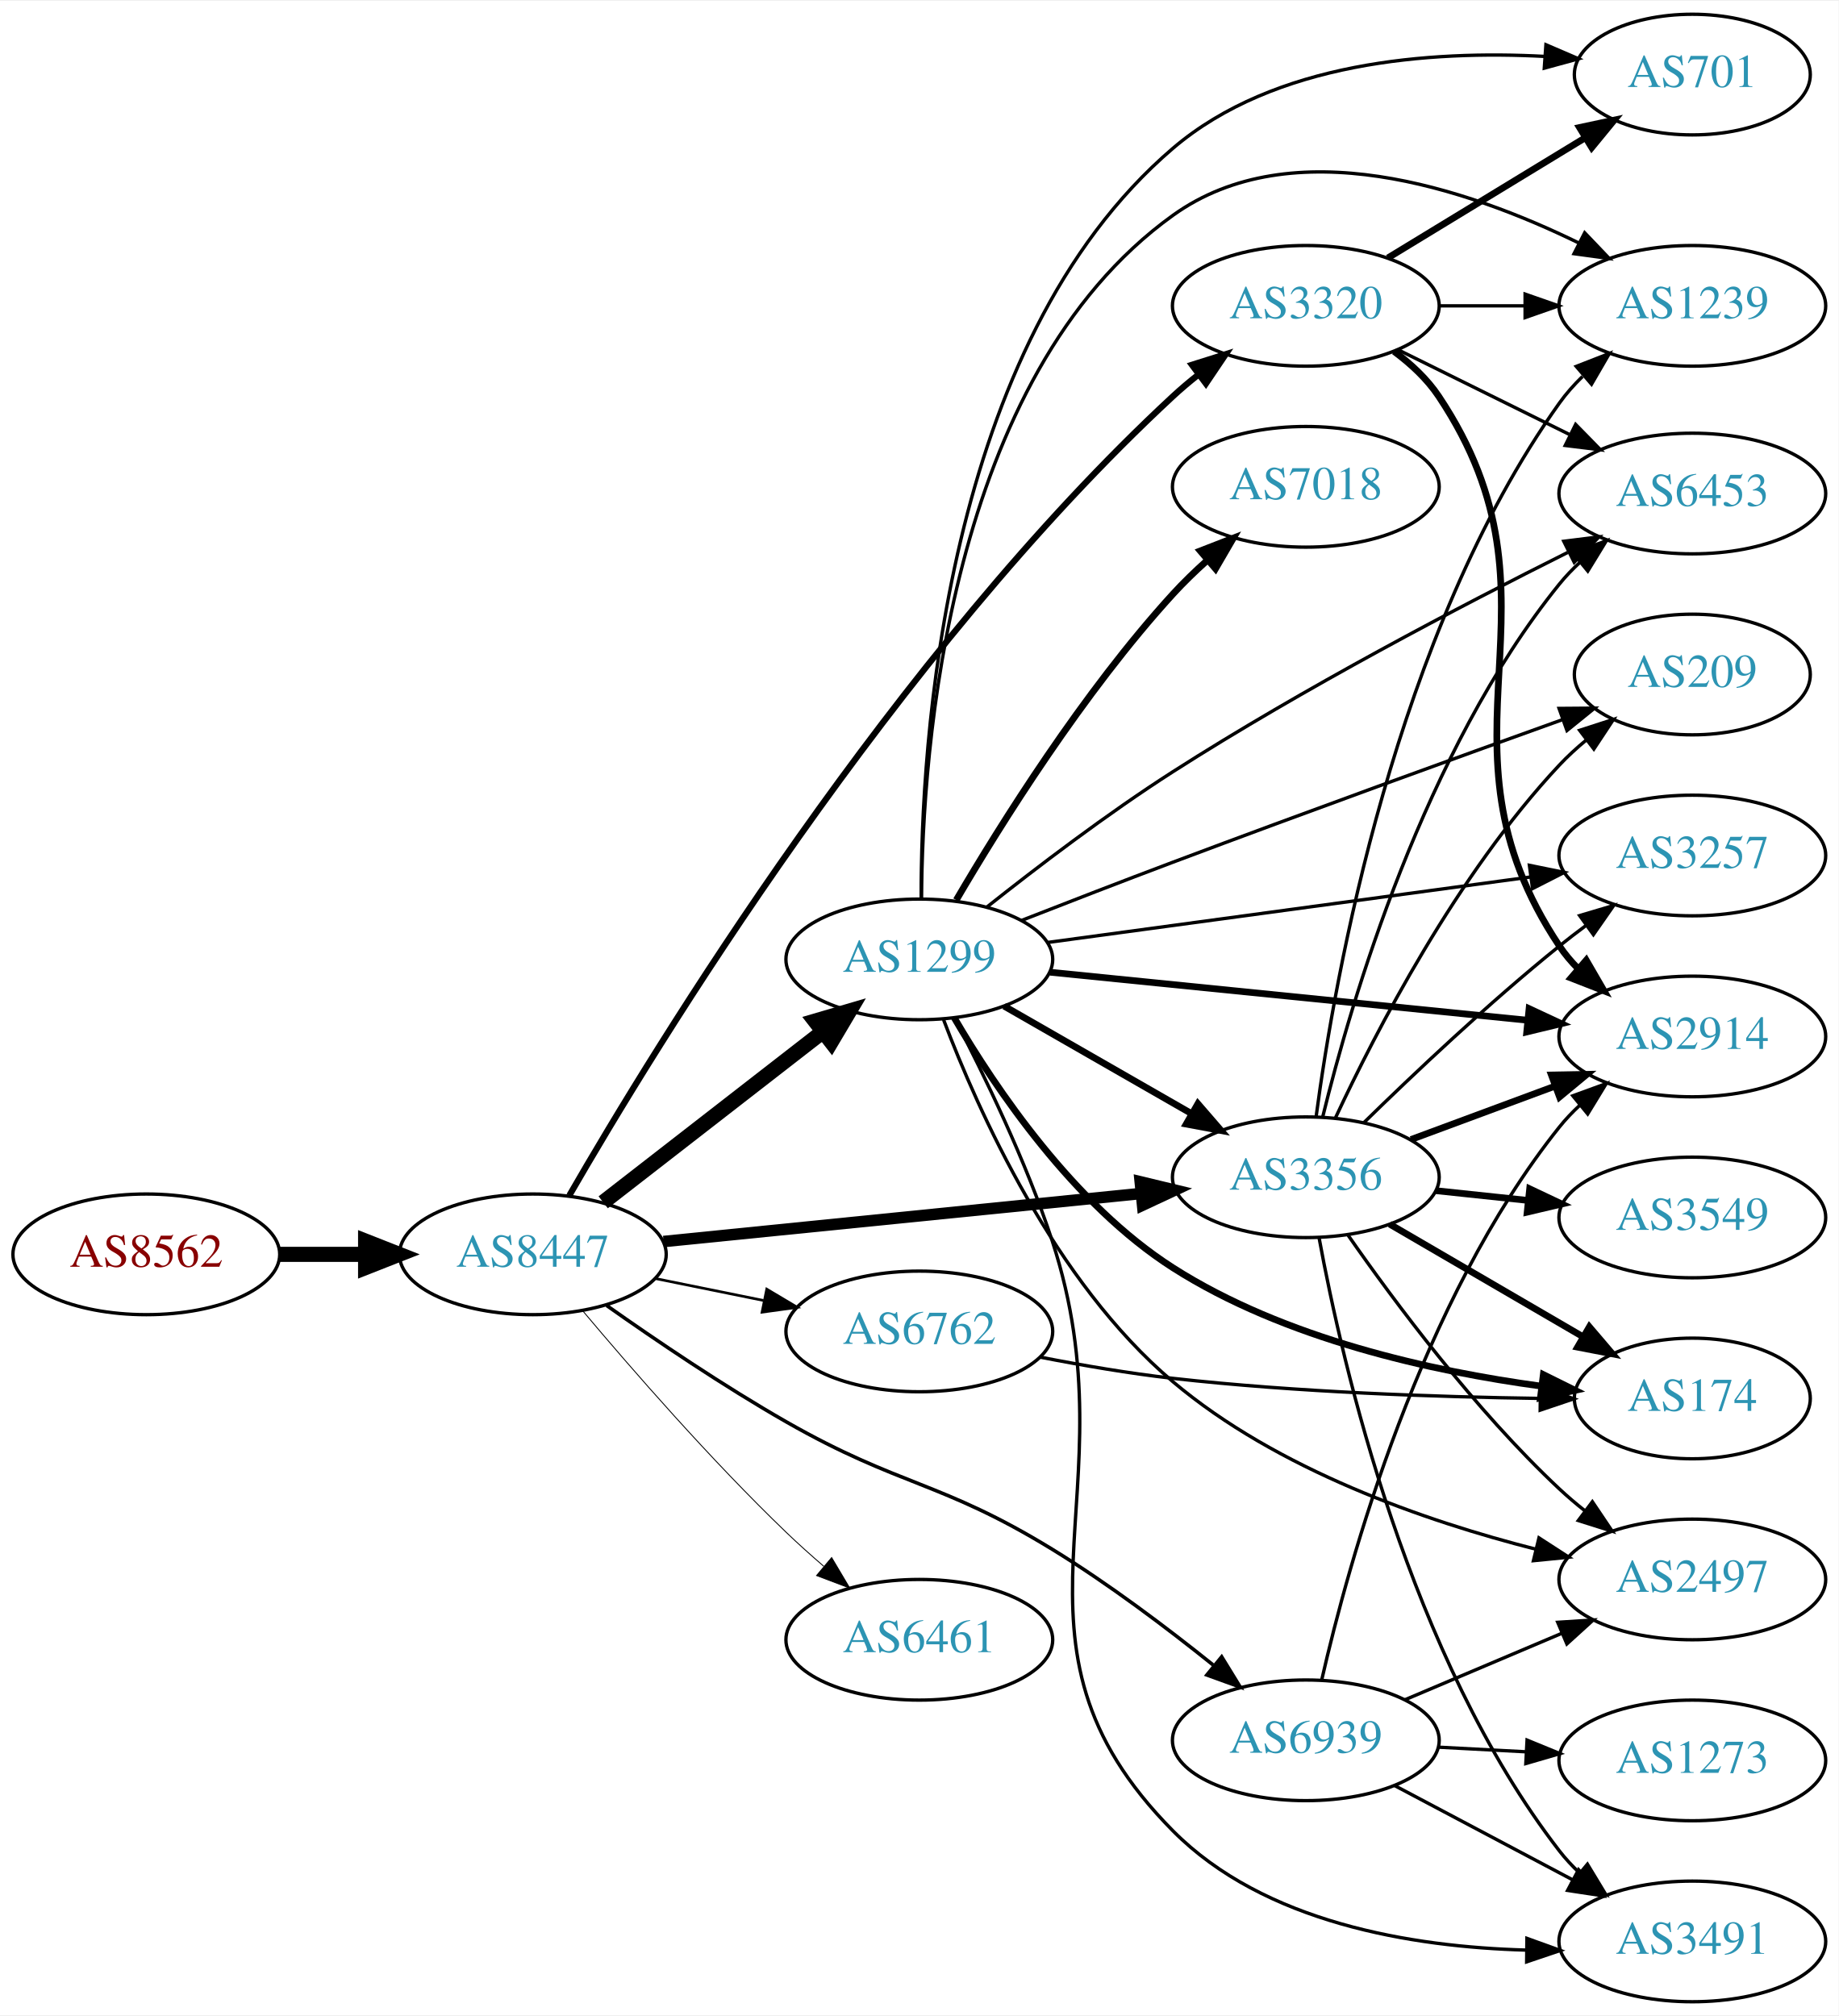
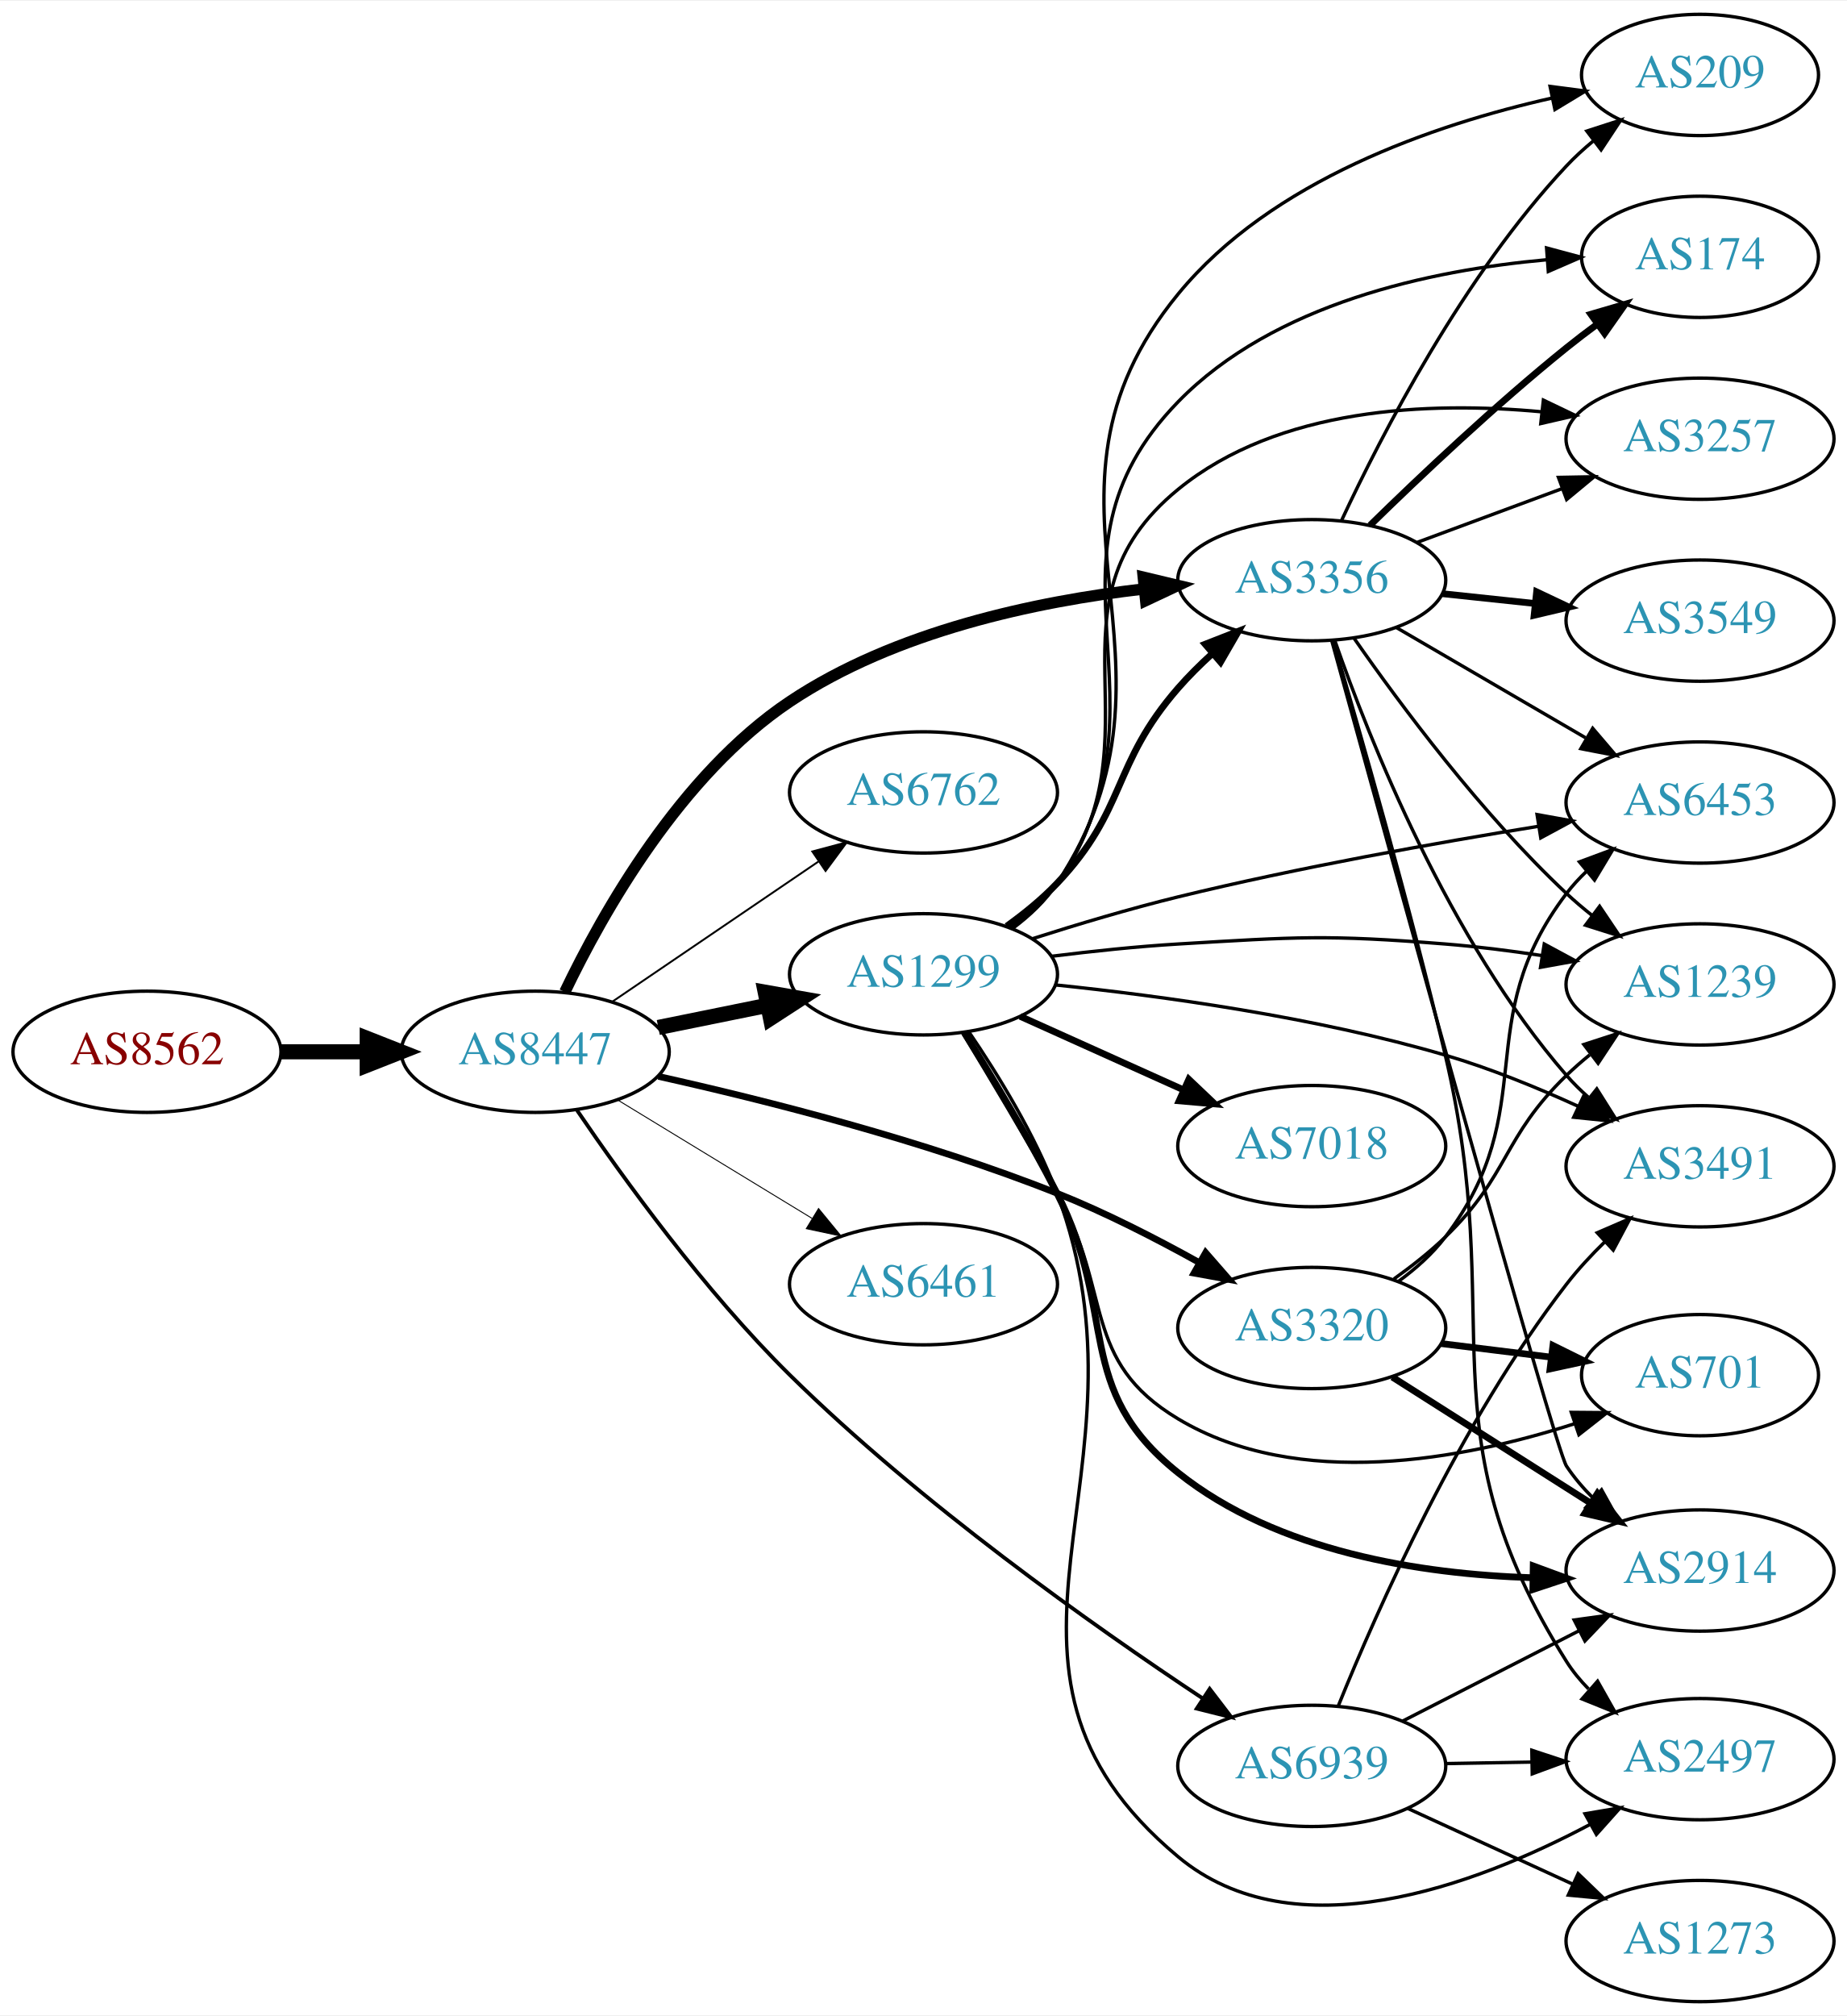
- <svg xmlns="http://www.w3.org/2000/svg" xmlns:xlink="http://www.w3.org/1999/xlink" width="548pt" height="601pt" viewBox="0.00 0.00 548.46 601.00">
-   <g id="graph0" class="graph" transform="scale(1 1) rotate(0) translate(4 597)">
-     <polygon fill="white" stroke="none" points="-4,4 -4,-597 544.465,-597 544.465,4 -4,4" />
+ <svg xmlns="http://www.w3.org/2000/svg" xmlns:xlink="http://www.w3.org/1999/xlink" width="548pt" height="598pt" viewBox="0.00 0.00 548.46 598.00">
+   <g id="graph0" class="graph" transform="scale(1 1) rotate(0) translate(4 594)">
+     <polygon fill="white" stroke="none" points="-4,4 -4,-594 544.465,-594 544.465,4 -4,4" />
    <g id="node1" class="node">
      <g id="a_node1">
        <a xlink:href="/asn/8562" xlink:title="AS8562 ~ A1 Telekom Austria AG [AT]">
-           <ellipse fill="#ffffff" stroke="black" cx="39.647" cy="-223" rx="39.794" ry="18" />
-           <text text-anchor="middle" x="39.647" y="-219.3" font-family="Times,serif" font-size="14.00" fill="#880000">AS8562</text>
+           <ellipse fill="#ffffff" stroke="black" cx="39.647" cy="-282" rx="39.794" ry="18" />
+           <text text-anchor="middle" x="39.647" y="-278.3" font-family="Times,serif" font-size="14.00" fill="#880000">AS8562</text>
        </a>
      </g>
    </g>
    <g id="node2" class="node">
      <g id="a_node2">
        <a xlink:href="/asn/8447" xlink:title="AS8447 ~ A1 Telekom Austria AG [AT]">
-           <ellipse fill="#ffffff" stroke="black" cx="154.939" cy="-223" rx="39.794" ry="18" />
-           <text text-anchor="middle" x="154.939" y="-219.3" font-family="Times,serif" font-size="14.00" fill="#2c94b3">AS8447</text>
+           <ellipse fill="#ffffff" stroke="black" cx="154.939" cy="-282" rx="39.794" ry="18" />
+           <text text-anchor="middle" x="154.939" y="-278.3" font-family="Times,serif" font-size="14.00" fill="#2c94b3">AS8447</text>
        </a>
      </g>
    </g>
    <g id="edge1" class="edge">
-       <path fill="none" stroke="black" stroke-width="4.5" d="M79.319,-223C87.522,-223 96.286,-223 104.818,-223" />
-       <polygon fill="black" stroke="black" stroke-width="4.5" points="105.057,-226.938 115.057,-223 105.057,-219.063 105.057,-226.938" />
+       <path fill="none" stroke="black" stroke-width="4.5" d="M79.319,-282C87.522,-282 96.286,-282 104.818,-282" />
+       <polygon fill="black" stroke="black" stroke-width="4.5" points="105.057,-285.938 115.057,-282 105.057,-278.063 105.057,-285.938" />
    </g>
    <g id="node3" class="node">
      <g id="a_node3">
        <a xlink:href="/asn/1299" xlink:title="AS1299 ~ Telia Carrier [EU]">
-           <ellipse fill="#ffffff" stroke="black" cx="270.232" cy="-311" rx="39.794" ry="18" />
-           <text text-anchor="middle" x="270.232" y="-307.3" font-family="Times,serif" font-size="14.00" fill="#2c94b3">AS1299</text>
+           <ellipse fill="#ffffff" stroke="black" cx="270.232" cy="-305" rx="39.794" ry="18" />
+           <text text-anchor="middle" x="270.232" y="-301.3" font-family="Times,serif" font-size="14.00" fill="#2c94b3">AS1299</text>
        </a>
      </g>
    </g>
    <g id="edge2" class="edge">
-       <path fill="none" stroke="black" stroke-width="4.5" d="M175.933,-238.53C194.134,-252.668 221.183,-273.677 241.476,-289.44" />
-       <polygon fill="black" stroke="black" stroke-width="4.5" points="239.126,-292.6 249.439,-295.625 243.956,-286.381 239.126,-292.6" />
+       <path fill="none" stroke="black" stroke-width="4.5" d="M191.475,-289.214C201.704,-291.291 213.004,-293.585 223.747,-295.766" />
+       <polygon fill="black" stroke="black" stroke-width="4.5" points="223.239,-299.681 233.823,-297.811 224.806,-291.963 223.239,-299.681" />
    </g>
    <g id="node4" class="node">
      <g id="a_node4">
-         <a xlink:href="/asn/3356" xlink:title="AS3356 ~ Level 3 Parent, LLC [US]">
-           <ellipse fill="#ffffff" stroke="black" cx="385.525" cy="-246" rx="39.794" ry="18" />
-           <text text-anchor="middle" x="385.525" y="-242.3" font-family="Times,serif" font-size="14.00" fill="#2c94b3">AS3356</text>
+         <a xlink:href="/asn/6762" xlink:title="AS6762 ~ TELECOM ITALIA SPARKLE S.p.A. [IT]">
+           <ellipse fill="#ffffff" stroke="black" cx="270.232" cy="-359" rx="39.794" ry="18" />
+           <text text-anchor="middle" x="270.232" y="-355.3" font-family="Times,serif" font-size="14.00" fill="#2c94b3">AS6762</text>
        </a>
      </g>
    </g>
    <g id="edge3" class="edge">
-       <path fill="none" stroke="black" stroke-width="3.441" d="M193.942,-226.824C232.997,-230.753 293.924,-236.884 336.34,-241.152" />
-       <polygon fill="black" stroke="black" stroke-width="3.441" points="336.131,-244.648 346.432,-242.167 336.832,-237.683 336.131,-244.648" />
+       <path fill="none" stroke="black" stroke-width="0.562" d="M177.783,-296.846C195.181,-308.67 219.728,-325.354 239.011,-338.46" />
+       <polygon fill="black" stroke="black" stroke-width="0.562" points="237.217,-341.473 247.455,-344.199 241.152,-335.683 237.217,-341.473" />
    </g>
    <g id="node5" class="node">
      <g id="a_node5">
-         <a xlink:href="/asn/6461" xlink:title="AS6461 ~ Zayo Bandwidth [US]">
-           <ellipse fill="#ffffff" stroke="black" cx="270.232" cy="-108" rx="39.794" ry="18" />
-           <text text-anchor="middle" x="270.232" y="-104.3" font-family="Times,serif" font-size="14.00" fill="#2c94b3">AS6461</text>
+         <a xlink:href="/asn/3356" xlink:title="AS3356 ~ Level 3 Parent, LLC [US]">
+           <ellipse fill="#ffffff" stroke="black" cx="385.525" cy="-422" rx="39.794" ry="18" />
+           <text text-anchor="middle" x="385.525" y="-418.3" font-family="Times,serif" font-size="14.00" fill="#2c94b3">AS3356</text>
        </a>
      </g>
    </g>
    <g id="edge4" class="edge">
-       <path fill="none" stroke="black" stroke-width="0.265" d="M169.85,-206.12C184.355,-188.865 208.077,-161.608 230.586,-140 234.093,-136.633 237.908,-133.213 241.73,-129.924" />
-       <polygon fill="black" stroke="black" stroke-width="0.265" points="244.078,-132.522 249.488,-123.413 239.578,-127.161 244.078,-132.522" />
+       <path fill="none" stroke="black" stroke-width="3.375" d="M163.724,-299.755C174.976,-323.263 198.061,-364.27 230.586,-386 261.785,-406.844 303.56,-415.692 335.72,-419.412" />
+       <polygon fill="black" stroke="black" stroke-width="3.375" points="335.492,-422.907 345.798,-420.449 336.209,-415.944 335.492,-422.907" />
    </g>
    <g id="node6" class="node">
      <g id="a_node6">
        <a xlink:href="/asn/3320" xlink:title="AS3320 ~ DTAG [DE]">
-           <ellipse fill="#ffffff" stroke="black" cx="385.525" cy="-506" rx="39.794" ry="18" />
-           <text text-anchor="middle" x="385.525" y="-502.3" font-family="Times,serif" font-size="14.00" fill="#2c94b3">AS3320</text>
+           <ellipse fill="#ffffff" stroke="black" cx="385.525" cy="-200" rx="39.794" ry="18" />
+           <text text-anchor="middle" x="385.525" y="-196.3" font-family="Times,serif" font-size="14.00" fill="#2c94b3">AS3320</text>
        </a>
      </g>
    </g>
    <g id="edge5" class="edge">
-       <path fill="none" stroke="black" stroke-width="1.853" d="M165.831,-240.571C191.282,-284.682 262.885,-402.056 345.879,-479 348.28,-481.226 350.874,-483.415 353.542,-485.525" />
-       <polygon fill="black" stroke="black" stroke-width="1.853" points="351.543,-488.4 361.651,-491.575 355.728,-482.79 351.543,-488.4" />
+       <path fill="none" stroke="black" stroke-width="1.969" d="M191.524,-274.693C223.208,-267.626 270.504,-255.687 309.879,-240 324.167,-234.307 339.243,-226.588 352.076,-219.449" />
+       <polygon fill="black" stroke="black" stroke-width="1.969" points="354.015,-222.373 360.981,-214.39 350.557,-216.286 354.015,-222.373" />
    </g>
    <g id="node7" class="node">
      <g id="a_node7">
-         <a xlink:href="/asn/6762" xlink:title="AS6762 ~ TELECOM ITALIA SPARKLE S.p.A. [IT]">
-           <ellipse fill="#ffffff" stroke="black" cx="270.232" cy="-200" rx="39.794" ry="18" />
-           <text text-anchor="middle" x="270.232" y="-196.3" font-family="Times,serif" font-size="14.00" fill="#2c94b3">AS6762</text>
+         <a xlink:href="/asn/6461" xlink:title="AS6461 ~ Zayo Bandwidth [US]">
+           <ellipse fill="#ffffff" stroke="black" cx="270.232" cy="-213" rx="39.794" ry="18" />
+           <text text-anchor="middle" x="270.232" y="-209.3" font-family="Times,serif" font-size="14.00" fill="#2c94b3">AS6461</text>
        </a>
      </g>
    </g>
    <g id="edge6" class="edge">
-       <path fill="none" stroke="black" stroke-width="0.794" d="M191.475,-215.786C201.704,-213.709 213.004,-211.415 223.747,-209.234" />
-       <polygon fill="black" stroke="black" stroke-width="0.794" points="224.719,-212.608 233.823,-207.189 223.326,-205.748 224.719,-212.608" />
+       <path fill="none" stroke="black" stroke-width="0.281" d="M179.414,-267.703C196.123,-257.526 218.779,-243.728 237.155,-232.536" />
+       <polygon fill="black" stroke="black" stroke-width="0.281" points="239.068,-235.469 245.788,-227.279 235.427,-229.491 239.068,-235.469" />
    </g>
    <g id="node8" class="node">
      <g id="a_node8">
        <a xlink:href="/asn/6939" xlink:title="AS6939 ~ Hurricane Electric LLC [US]">
-           <ellipse fill="#ffffff" stroke="black" cx="385.525" cy="-78" rx="39.794" ry="18" />
-           <text text-anchor="middle" x="385.525" y="-74.3" font-family="Times,serif" font-size="14.00" fill="#2c94b3">AS6939</text>
+           <ellipse fill="#ffffff" stroke="black" cx="385.525" cy="-70" rx="39.794" ry="18" />
+           <text text-anchor="middle" x="385.525" y="-66.3" font-family="Times,serif" font-size="14.00" fill="#2c94b3">AS6939</text>
        </a>
      </g>
    </g>
    <g id="edge7" class="edge">
-       <path fill="none" stroke="black" stroke-width="1.059" d="M176.981,-207.724C191.659,-197.364 211.89,-183.668 230.586,-173 264.528,-153.632 276.553,-155.41 309.879,-135 326.576,-124.774 344.032,-111.6 357.862,-100.494" />
-       <polygon fill="black" stroke="black" stroke-width="1.059" points="360.424,-102.921 365.966,-93.891 356.003,-97.495 360.424,-102.921" />
-     </g>
-     <g id="edge17" class="edge">
-       <path fill="none" stroke="black" stroke-width="2" d="M295.537,-297.056C311.814,-287.717 333.451,-275.303 351.313,-265.055" />
-       <polygon fill="black" stroke="black" stroke-width="2" points="353.329,-267.933 360.261,-259.921 349.846,-261.862 353.329,-267.933" />
+       <path fill="none" stroke="black" stroke-width="1.125" d="M167.379,-264.591C181.066,-244.455 205.317,-210.889 230.586,-186 269.158,-148.008 320.461,-111.705 352.997,-90.131" />
+       <polygon fill="black" stroke="black" stroke-width="1.125" points="355.213,-92.863 361.65,-84.448 351.37,-87.012 355.213,-92.863" />
+     </g>
+     <g id="edge13" class="edge">
+       <path fill="none" stroke="black" stroke-width="2" d="M294.935,-319.285C300.186,-323.048 305.489,-327.365 309.879,-332 330.742,-354.028 325.934,-367.138 345.879,-390 348.925,-393.491 352.373,-396.913 355.925,-400.144" />
+       <polygon fill="black" stroke="black" stroke-width="2" points="353.884,-403.005 363.752,-406.863 358.444,-397.693 353.884,-403.005" />
    </g>
    <g id="node9" class="node">
      <g id="a_node9">
-         <a xlink:href="/asn/3257" xlink:title="AS3257 ~ GTT [DE]">
-           <ellipse fill="#ffffff" stroke="black" cx="500.818" cy="-342" rx="39.794" ry="18" />
-           <text text-anchor="middle" x="500.818" y="-338.3" font-family="Times,serif" font-size="14.00" fill="#2c94b3">AS3257</text>
-         </a>
-       </g>
-     </g>
-     <g id="edge21" class="edge">
-       <path fill="none" stroke="black" d="M308.467,-316.05C347.737,-321.375 409.723,-329.782 452.447,-335.576" />
-       <polygon fill="black" stroke="black" points="452.22,-339.077 462.599,-336.952 453.16,-332.14 452.22,-339.077" />
+         <a xlink:href="/asn/2497" xlink:title="AS2497 ~ Internet Initiative Japan Inc. [JP]">
+           <ellipse fill="#ffffff" stroke="black" cx="500.818" cy="-72" rx="39.794" ry="18" />
+           <text text-anchor="middle" x="500.818" y="-68.3" font-family="Times,serif" font-size="14.00" fill="#2c94b3">AS2497</text>
+         </a>
+       </g>
+     </g>
+     <g id="edge8" class="edge">
+       <path fill="none" stroke="black" d="M283.689,-287.928C292.318,-275.292 303.382,-257.334 309.879,-240 341.115,-156.656 277.519,-99.999 345.879,-43 380.245,-14.345 434.024,-34.502 468.067,-52.564" />
+       <polygon fill="black" stroke="black" points="466.667,-55.789 477.113,-57.561 470.051,-49.662 466.667,-55.789" />
    </g>
    <g id="node10" class="node">
      <g id="a_node10">
        <a xlink:href="/asn/2914" xlink:title="AS2914 ~ NTT America, Inc. [US]">
-           <ellipse fill="#ffffff" stroke="black" cx="500.818" cy="-288" rx="39.794" ry="18" />
-           <text text-anchor="middle" x="500.818" y="-284.3" font-family="Times,serif" font-size="14.00" fill="#2c94b3">AS2914</text>
-         </a>
-       </g>
-     </g>
-     <g id="edge20" class="edge">
-       <path fill="none" stroke="black" stroke-width="2" d="M309.235,-307.176C348.29,-303.247 409.217,-297.116 451.633,-292.848" />
-       <polygon fill="black" stroke="black" stroke-width="2" points="452.125,-296.317 461.725,-291.833 451.424,-289.352 452.125,-296.317" />
+           <ellipse fill="#ffffff" stroke="black" cx="500.818" cy="-128" rx="39.794" ry="18" />
+           <text text-anchor="middle" x="500.818" y="-124.3" font-family="Times,serif" font-size="14.00" fill="#2c94b3">AS2914</text>
+         </a>
+       </g>
+     </g>
+     <g id="edge9" class="edge">
+       <path fill="none" stroke="black" stroke-width="2" d="M282.347,-287.685C290.427,-274.781 301.389,-256.597 309.879,-240 328.19,-204.202 314.459,-182.091 345.879,-157 375.314,-133.494 417.961,-126.935 450.907,-125.865" />
+       <polygon fill="black" stroke="black" stroke-width="2" points="451.292,-129.359 461.233,-125.696 451.177,-122.36 451.292,-129.359" />
    </g>
    <g id="node11" class="node">
      <g id="a_node11">
-         <a xlink:href="/asn/6453" xlink:title="AS6453 ~ TATA COMMUNICATIONS (AMERICA) INC [US]">
-           <ellipse fill="#ffffff" stroke="black" cx="500.818" cy="-450" rx="39.794" ry="18" />
-           <text text-anchor="middle" x="500.818" y="-446.3" font-family="Times,serif" font-size="14.00" fill="#2c94b3">AS6453</text>
-         </a>
-       </g>
-     </g>
-     <g id="edge26" class="edge">
-       <path fill="none" stroke="black" d="M290.309,-326.559C305.064,-338.282 326.226,-354.429 345.879,-367 384.821,-391.909 431.892,-416.547 463.649,-432.426" />
-       <polygon fill="black" stroke="black" points="462.473,-435.75 472.986,-437.063 465.587,-429.481 462.473,-435.75" />
+         <a xlink:href="/asn/174" xlink:title="AS174 ~ Cogent Communications [US]">
+           <ellipse fill="#ffffff" stroke="black" cx="500.818" cy="-518" rx="35.194" ry="18" />
+           <text text-anchor="middle" x="500.818" y="-514.3" font-family="Times,serif" font-size="14.00" fill="#2c94b3">AS174</text>
+         </a>
+       </g>
+     </g>
+     <g id="edge10" class="edge">
+       <path fill="none" stroke="black" d="M296.445,-318.679C301.506,-322.42 306.347,-326.879 309.879,-332 347.09,-385.95 300.137,-428.064 345.879,-475 374.312,-504.175 420.762,-514.029 455.212,-517.128" />
+       <polygon fill="black" stroke="black" points="455.255,-520.64 465.485,-517.886 455.77,-513.659 455.255,-520.64" />
+     </g>
+     <g id="node12" class="node">
+       <g id="a_node12">
+         <a xlink:href="/asn/3257" xlink:title="AS3257 ~ GTT [DE]">
+           <ellipse fill="#ffffff" stroke="black" cx="500.818" cy="-464" rx="39.794" ry="18" />
+           <text text-anchor="middle" x="500.818" y="-460.3" font-family="Times,serif" font-size="14.00" fill="#2c94b3">AS3257</text>
+         </a>
+       </g>
+     </g>
+     <g id="edge11" class="edge">
+       <path fill="none" stroke="black" d="M296.25,-318.818C301.321,-322.551 306.215,-326.973 309.879,-332 341.92,-375.97 303.736,-414.591 345.879,-449 375.661,-473.317 420.287,-475.125 453.834,-471.995" />
+       <polygon fill="black" stroke="black" points="454.307,-475.464 463.861,-470.885 453.536,-468.507 454.307,-475.464" />
    </g>
    <g id="node13" class="node">
      <g id="a_node13">
-         <a xlink:href="/asn/3491" xlink:title="AS3491 ~ PCCW Global, Inc. [US]">
-           <ellipse fill="#ffffff" stroke="black" cx="500.818" cy="-18" rx="39.794" ry="18" />
-           <text text-anchor="middle" x="500.818" y="-14.3" font-family="Times,serif" font-size="14.00" fill="#2c94b3">AS3491</text>
-         </a>
-       </g>
-     </g>
-     <g id="edge25" class="edge">
-       <path fill="none" stroke="black" d="M280.749,-293.456C289.439,-276.785 302.085,-250.799 309.879,-227 334.728,-151.123 289.688,-107.722 345.879,-51 373.074,-23.548 417.18,-16.352 451.225,-15.412" />
-       <polygon fill="black" stroke="black" points="451.475,-18.91 461.438,-15.306 451.402,-11.91 451.475,-18.91" />
+         <a xlink:href="/asn/7018" xlink:title="AS7018 ~ AT&amp;T Services, Inc. [US]">
+           <ellipse fill="#ffffff" stroke="black" cx="385.525" cy="-254" rx="39.794" ry="18" />
+           <text text-anchor="middle" x="385.525" y="-250.3" font-family="Times,serif" font-size="14.00" fill="#2c94b3">AS7018</text>
+         </a>
+       </g>
+     </g>
+     <g id="edge12" class="edge">
+       <path fill="none" stroke="black" stroke-width="2" d="M298.947,-292.524C313.486,-285.979 331.5,-277.87 347.245,-270.782" />
+       <polygon fill="black" stroke="black" stroke-width="2" points="349.022,-273.82 356.704,-266.524 346.149,-267.437 349.022,-273.82" />
    </g>
    <g id="node14" class="node">
      <g id="a_node14">
-         <a xlink:href="/asn/2497" xlink:title="AS2497 ~ Internet Initiative Japan Inc. [JP]">
-           <ellipse fill="#ffffff" stroke="black" cx="500.818" cy="-126" rx="39.794" ry="18" />
-           <text text-anchor="middle" x="500.818" y="-122.3" font-family="Times,serif" font-size="14.00" fill="#2c94b3">AS2497</text>
-         </a>
-       </g>
-     </g>
-     <g id="edge22" class="edge">
-       <path fill="none" stroke="black" d="M277.474,-292.983C287.706,-265.939 310.515,-214.846 345.879,-185 377,-158.735 421.079,-143.441 454.099,-135.035" />
-       <polygon fill="black" stroke="black" points="455.072,-138.401 463.966,-132.643 453.422,-131.598 455.072,-138.401" />
+         <a xlink:href="/asn/1239" xlink:title="AS1239 ~ Sprint [US]">
+           <ellipse fill="#ffffff" stroke="black" cx="500.818" cy="-302" rx="39.794" ry="18" />
+           <text text-anchor="middle" x="500.818" y="-298.3" font-family="Times,serif" font-size="14.00" fill="#2c94b3">AS1239</text>
+         </a>
+       </g>
+     </g>
+     <g id="edge14" class="edge">
+       <path fill="none" stroke="black" d="M308.363,-310.367C320.313,-311.855 333.631,-313.264 345.879,-314 381.057,-316.113 390.042,-316.806 425.172,-314 434.492,-313.256 444.405,-311.996 453.86,-310.566" />
+       <polygon fill="black" stroke="black" points="454.567,-313.998 463.889,-308.964 453.462,-307.086 454.567,-313.998" />
    </g>
    <g id="node15" class="node">
      <g id="a_node15">
-         <a xlink:href="/asn/174" xlink:title="AS174 ~ Cogent Communications [US]">
-           <ellipse fill="#ffffff" stroke="black" cx="500.818" cy="-180" rx="35.194" ry="18" />
-           <text text-anchor="middle" x="500.818" y="-176.3" font-family="Times,serif" font-size="14.00" fill="#2c94b3">AS174</text>
-         </a>
-       </g>
-     </g>
-     <g id="edge18" class="edge">
-       <path fill="none" stroke="black" stroke-width="2" d="M280.654,-293.572C292.892,-272.626 316.242,-237.94 345.879,-219 379.105,-197.767 423.253,-188.086 455.749,-183.677" />
-       <polygon fill="black" stroke="black" stroke-width="2" points="456.369,-187.127 465.862,-182.422 455.507,-180.18 456.369,-187.127" />
+         <a xlink:href="/asn/3491" xlink:title="AS3491 ~ PCCW Global, Inc. [US]">
+           <ellipse fill="#ffffff" stroke="black" cx="500.818" cy="-248" rx="39.794" ry="18" />
+           <text text-anchor="middle" x="500.818" y="-244.3" font-family="Times,serif" font-size="14.00" fill="#2c94b3">AS3491</text>
+         </a>
+       </g>
+     </g>
+     <g id="edge15" class="edge">
+       <path fill="none" stroke="black" d="M309.481,-301.842C341.004,-298.575 386.63,-292.311 425.172,-281 438.367,-277.127 452.287,-271.448 464.484,-265.889" />
+       <polygon fill="black" stroke="black" points="466.285,-268.91 473.851,-261.492 463.311,-262.573 466.285,-268.91" />
    </g>
    <g id="node16" class="node">
      <g id="a_node16">
-         <a xlink:href="/asn/1239" xlink:title="AS1239 ~ Sprint [US]">
-           <ellipse fill="#ffffff" stroke="black" cx="500.818" cy="-506" rx="39.794" ry="18" />
-           <text text-anchor="middle" x="500.818" y="-502.3" font-family="Times,serif" font-size="14.00" fill="#2c94b3">AS1239</text>
-         </a>
-       </g>
-     </g>
-     <g id="edge19" class="edge">
-       <path fill="none" stroke="black" d="M270.885,-329.087C271.151,-372.909 278.687,-484.705 345.879,-533 381.525,-558.622 433.6,-541.074 467.101,-524.689" />
-       <polygon fill="black" stroke="black" points="468.711,-527.797 476.028,-520.135 465.53,-521.561 468.711,-527.797" />
+         <a xlink:href="/asn/701" xlink:title="AS701 ~ UUNET [US]">
+           <ellipse fill="#ffffff" stroke="black" cx="500.818" cy="-186" rx="35.194" ry="18" />
+           <text text-anchor="middle" x="500.818" y="-182.3" font-family="Times,serif" font-size="14.00" fill="#2c94b3">AS701</text>
+         </a>
+       </g>
+     </g>
+     <g id="edge16" class="edge">
+       <path fill="none" stroke="black" d="M281.772,-287.739C289.661,-274.708 300.636,-256.341 309.879,-240 326.521,-210.576 316.865,-190.347 345.879,-173 381.553,-151.671 430.447,-160.928 463.483,-171.558" />
+       <polygon fill="black" stroke="black" points="462.6,-174.954 473.194,-174.868 464.858,-168.329 462.6,-174.954" />
    </g>
    <g id="node17" class="node">
      <g id="a_node17">
-         <a xlink:href="/asn/209" xlink:title="AS209 ~ CenturyLink Communications, LLC [US]">
-           <ellipse fill="#ffffff" stroke="black" cx="500.818" cy="-396" rx="35.194" ry="18" />
-           <text text-anchor="middle" x="500.818" y="-392.3" font-family="Times,serif" font-size="14.00" fill="#2c94b3">AS209</text>
-         </a>
-       </g>
-     </g>
-     <g id="edge27" class="edge">
-       <path fill="none" stroke="black" d="M300.603,-322.579C314.33,-327.948 330.914,-334.372 345.879,-340 385.391,-354.86 430.837,-371.315 462.052,-382.519" />
-       <polygon fill="black" stroke="black" points="461.066,-385.884 471.661,-385.963 463.428,-379.294 461.066,-385.884" />
+         <a xlink:href="/asn/6453" xlink:title="AS6453 ~ TATA COMMUNICATIONS (AMERICA) INC [US]">
+           <ellipse fill="#ffffff" stroke="black" cx="500.818" cy="-356" rx="39.794" ry="18" />
+           <text text-anchor="middle" x="500.818" y="-352.3" font-family="Times,serif" font-size="14.00" fill="#2c94b3">AS6453</text>
+         </a>
+       </g>
+     </g>
+     <g id="edge17" class="edge">
+       <path fill="none" stroke="black" d="M302.601,-315.575C315.855,-319.805 331.519,-324.495 345.879,-328 381.443,-336.681 422.224,-343.981 452.873,-348.949" />
+       <polygon fill="black" stroke="black" points="452.43,-352.423 462.857,-350.543 453.534,-345.51 452.43,-352.423" />
    </g>
    <g id="node18" class="node">
      <g id="a_node18">
-         <a xlink:href="/asn/7018" xlink:title="AS7018 ~ AT&amp;T Services, Inc. [US]">
-           <ellipse fill="#ffffff" stroke="black" cx="385.525" cy="-452" rx="39.794" ry="18" />
-           <text text-anchor="middle" x="385.525" y="-448.3" font-family="Times,serif" font-size="14.00" fill="#2c94b3">AS7018</text>
-         </a>
-       </g>
+         <a xlink:href="/asn/209" xlink:title="AS209 ~ CenturyLink Communications, LLC [US]">
+           <ellipse fill="#ffffff" stroke="black" cx="500.818" cy="-572" rx="35.194" ry="18" />
+           <text text-anchor="middle" x="500.818" y="-568.3" font-family="Times,serif" font-size="14.00" fill="#2c94b3">AS209</text>
+         </a>
+       </g>
+     </g>
+     <g id="edge18" class="edge">
+       <path fill="none" stroke="black" d="M296.612,-318.567C301.665,-322.313 306.46,-326.803 309.879,-332 353.524,-398.336 295.513,-445.61 345.879,-507 373.512,-540.682 421.7,-557.215 456.817,-565.128" />
+       <polygon fill="black" stroke="black" points="456.296,-568.595 466.802,-567.227 457.736,-561.745 456.296,-568.595" />
+     </g>
+     <g id="edge19" class="edge">
+       <path fill="none" stroke="black" d="M391.938,-403.853C399.816,-377.106 414.647,-325.459 425.172,-281 443.966,-201.61 417.682,-170.026 461.172,-101 463.005,-98.09 465.243,-95.368 467.708,-92.849" />
+       <polygon fill="black" stroke="black" points="470.402,-95.141 475.609,-85.914 465.784,-89.88 470.402,-95.141" />
+     </g>
+     <g id="edge21" class="edge">
+       <path fill="none" stroke="black" d="M391.497,-403.924C407.625,-345.361 457.655,-164.303 461.172,-159 463.408,-155.629 466.127,-152.45 469.075,-149.507" />
+       <polygon fill="black" stroke="black" points="471.585,-151.959 476.735,-142.7 466.935,-146.727 471.585,-151.959" />
+     </g>
+     <g id="edge20" class="edge">
+       <path fill="none" stroke="black" stroke-width="2" d="M402.84,-438.297C417.586,-452.726 440.142,-474.065 461.172,-491 464.084,-493.345 467.188,-495.714 470.322,-498.022" />
+       <polygon fill="black" stroke="black" stroke-width="2" points="468.41,-500.958 478.578,-503.934 472.486,-495.266 468.41,-500.958" />
    </g>
    <g id="edge23" class="edge">
-       <path fill="none" stroke="black" stroke-width="2" d="M281.249,-328.702C294.443,-351.219 319.129,-390.694 345.879,-420 349.002,-423.422 352.496,-426.803 356.072,-430.013" />
-       <polygon fill="black" stroke="black" stroke-width="2" points="354.04,-432.881 363.917,-436.716 358.587,-427.559 354.04,-432.881" />
+       <path fill="none" stroke="black" d="M416.886,-433.255C430.093,-438.151 445.75,-443.956 459.882,-449.195" />
+       <polygon fill="black" stroke="black" points="458.781,-452.519 469.374,-452.714 461.214,-445.956 458.781,-452.519" />
+     </g>
+     <g id="edge26" class="edge">
+       <path fill="none" stroke="black" d="M398.164,-404.659C411.851,-385.001 435.924,-352.621 461.172,-329 463.563,-326.763 466.15,-324.566 468.814,-322.451" />
+       <polygon fill="black" stroke="black" points="471.002,-325.186 476.915,-316.395 466.81,-319.579 471.002,-325.186" />
+     </g>
+     <g id="edge22" class="edge">
+       <path fill="none" stroke="black" d="M392.384,-404.052C402.669,-374.576 426.251,-315.185 461.172,-275 463.135,-272.741 465.325,-270.577 467.638,-268.526" />
+       <polygon fill="black" stroke="black" points="470.173,-270.982 475.822,-262.019 465.817,-265.503 470.173,-270.982" />
+     </g>
+     <g id="edge24" class="edge">
+       <path fill="none" stroke="black" d="M410.552,-408.003C426.924,-398.465 448.811,-385.715 466.815,-375.226" />
+       <polygon fill="black" stroke="black" points="468.948,-378.035 475.826,-369.977 465.424,-371.986 468.948,-378.035" />
+     </g>
+     <g id="edge27" class="edge">
+       <path fill="none" stroke="black" d="M394.422,-439.837C406.279,-465.243 430.589,-512.383 461.172,-545 463.597,-547.586 466.307,-550.07 469.137,-552.412" />
+       <polygon fill="black" stroke="black" points="467.212,-555.345 477.292,-558.605 471.445,-549.77 467.212,-555.345" />
    </g>
    <g id="node19" class="node">
      <g id="a_node19">
-         <a xlink:href="/asn/701" xlink:title="AS701 ~ UUNET [US]">
-           <ellipse fill="#ffffff" stroke="black" cx="500.818" cy="-575" rx="35.194" ry="18" />
-           <text text-anchor="middle" x="500.818" y="-571.3" font-family="Times,serif" font-size="14.00" fill="#2c94b3">AS701</text>
-         </a>
-       </g>
-     </g>
-     <g id="edge24" class="edge">
-       <path fill="none" stroke="black" d="M270.779,-329.018C270.702,-374.496 277.337,-494.469 345.879,-553 376.206,-578.897 422.79,-582.233 456.771,-580.421" />
-       <polygon fill="black" stroke="black" points="457.15,-583.904 466.881,-579.713 456.66,-576.921 457.15,-583.904" />
-     </g>
-     <g id="edge8" class="edge">
-       <path fill="none" stroke="black" d="M402.84,-262.297C417.586,-276.726 440.142,-298.065 461.172,-315 463.722,-317.053 466.418,-319.124 469.153,-321.157" />
-       <polygon fill="black" stroke="black" points="467.21,-324.071 477.367,-327.086 471.307,-318.395 467.21,-324.071" />
-     </g>
-     <g id="edge9" class="edge">
-       <path fill="none" stroke="black" stroke-width="2" d="M416.886,-257.255C430.093,-262.151 445.75,-267.956 459.882,-273.195" />
-       <polygon fill="black" stroke="black" stroke-width="2" points="458.781,-276.519 469.374,-276.714 461.214,-269.956 458.781,-276.519" />
-     </g>
-     <g id="edge10" class="edge">
-       <path fill="none" stroke="black" d="M390.574,-264.054C398.937,-298.154 420.802,-373.082 461.172,-423 463.005,-425.267 465.077,-427.426 467.285,-429.463" />
-       <polygon fill="black" stroke="black" points="465.209,-432.287 475.169,-435.899 469.636,-426.864 465.209,-432.287" />
-     </g>
-     <g id="node12" class="node">
-       <g id="a_node12">
        <a xlink:href="/asn/3549" xlink:title="AS3549 ~ Level 3 Parent, LLC [US]">
-           <ellipse fill="#ffffff" stroke="black" cx="500.818" cy="-234" rx="39.794" ry="18" />
-           <text text-anchor="middle" x="500.818" y="-230.3" font-family="Times,serif" font-size="14.00" fill="#2c94b3">AS3549</text>
-         </a>
-       </g>
-     </g>
-     <g id="edge11" class="edge">
-       <path fill="none" stroke="black" stroke-width="2" d="M424.25,-242.004C433.043,-241.073 442.522,-240.069 451.696,-239.097" />
-       <polygon fill="black" stroke="black" stroke-width="2" points="452.296,-242.553 461.872,-238.019 451.559,-235.592 452.296,-242.553" />
-     </g>
-     <g id="edge12" class="edge">
-       <path fill="none" stroke="black" d="M389.496,-227.85C396.391,-190.321 416.424,-102.862 461.172,-45 462.956,-42.694 464.991,-40.506 467.174,-38.449" />
-       <polygon fill="black" stroke="black" points="469.53,-41.043 475.012,-31.976 465.073,-35.646 469.53,-41.043" />
-     </g>
-     <g id="edge13" class="edge">
-       <path fill="none" stroke="black" d="M398.164,-228.659C411.851,-209.001 435.924,-176.621 461.172,-153 463.563,-150.763 466.15,-148.566 468.814,-146.451" />
-       <polygon fill="black" stroke="black" points="471.002,-149.186 476.915,-140.395 466.81,-143.579 471.002,-149.186" />
-     </g>
-     <g id="edge14" class="edge">
-       <path fill="none" stroke="black" stroke-width="2" d="M410.552,-232.003C427.256,-222.272 449.701,-209.196 467.905,-198.591" />
-       <polygon fill="black" stroke="black" stroke-width="2" points="470.107,-201.36 476.986,-193.301 466.583,-195.311 470.107,-201.36" />
-     </g>
-     <g id="edge15" class="edge">
-       <path fill="none" stroke="black" d="M388.608,-264.165C394.1,-305.478 412.087,-408.215 461.172,-477 463.17,-479.8 465.519,-482.446 468.055,-484.917" />
-       <polygon fill="black" stroke="black" points="466.194,-487.931 476.065,-491.78 470.748,-482.615 466.194,-487.931" />
-     </g>
-     <g id="edge16" class="edge">
-       <path fill="none" stroke="black" d="M394.422,-263.837C406.279,-289.243 430.589,-336.383 461.172,-369 463.597,-371.586 466.307,-374.07 469.137,-376.412" />
-       <polygon fill="black" stroke="black" points="467.212,-379.345 477.292,-382.605 471.445,-373.77 467.212,-379.345" />
+           <ellipse fill="#ffffff" stroke="black" cx="500.818" cy="-410" rx="39.794" ry="18" />
+           <text text-anchor="middle" x="500.818" y="-406.3" font-family="Times,serif" font-size="14.00" fill="#2c94b3">AS3549</text>
+         </a>
+       </g>
+     </g>
+     <g id="edge25" class="edge">
+       <path fill="none" stroke="black" stroke-width="2" d="M424.25,-418.004C433.043,-417.073 442.522,-416.069 451.696,-415.097" />
+       <polygon fill="black" stroke="black" stroke-width="2" points="452.296,-418.553 461.872,-414.019 451.559,-411.592 452.296,-418.553" />
    </g>
    <g id="edge28" class="edge">
-       <path fill="none" stroke="black" stroke-width="2" d="M411.854,-492.4C416.91,-488.655 421.719,-484.174 425.172,-479 466.599,-416.931 419.745,-377.069 461.172,-315 462.791,-312.575 464.707,-310.302 466.807,-308.185" />
-       <polygon fill="black" stroke="black" stroke-width="2" points="469.175,-310.766 474.489,-301.6 464.619,-305.451 469.175,-310.766" />
+       <path fill="none" stroke="black" stroke-width="2" d="M409.452,-185.43C426.42,-174.646 449.736,-159.828 468.433,-147.946" />
+       <polygon fill="black" stroke="black" stroke-width="2" points="470.363,-150.866 476.926,-142.549 466.609,-144.958 470.363,-150.866" />
+     </g>
+     <g id="edge30" class="edge">
+       <path fill="none" stroke="black" d="M409.938,-214.572C415.202,-218.323 420.582,-222.562 425.172,-227 444.343,-245.536 442.001,-256.464 461.172,-275 463.323,-277.08 465.648,-279.117 468.054,-281.08" />
+       <polygon fill="black" stroke="black" points="466.326,-284.163 476.405,-287.428 470.562,-278.59 466.326,-284.163" />
+     </g>
+     <g id="edge29" class="edge">
+       <path fill="none" stroke="black" stroke-width="2" d="M423.936,-195.377C434.388,-194.085 445.832,-192.671 456.591,-191.342" />
+       <polygon fill="black" stroke="black" stroke-width="2" points="457.146,-194.8 466.641,-190.1 456.287,-187.853 457.146,-194.8" />
    </g>
    <g id="edge31" class="edge">
-       <path fill="none" stroke="black" d="M413.088,-492.87C428.286,-485.358 447.556,-475.833 464.07,-467.67" />
-       <polygon fill="black" stroke="black" points="466.009,-470.616 473.423,-463.047 462.907,-464.341 466.009,-470.616" />
-     </g>
-     <g id="edge30" class="edge">
-       <path fill="none" stroke="black" d="M425.198,-506C433.401,-506 442.165,-506 450.697,-506" />
-       <polygon fill="black" stroke="black" points="450.936,-509.5 460.936,-506 450.936,-502.5 450.936,-509.5" />
-     </g>
-     <g id="edge29" class="edge">
-       <path fill="none" stroke="black" stroke-width="2" d="M410,-520.297C427.044,-530.677 450.273,-544.825 468.839,-556.132" />
-       <polygon fill="black" stroke="black" stroke-width="2" points="467.169,-559.213 477.53,-561.426 470.81,-553.235 467.169,-559.213" />
-     </g>
-     <g id="edge36" class="edge">
-       <path fill="none" stroke="black" d="M306.386,-192.311C318.805,-189.886 332.907,-187.461 345.879,-186 382.652,-181.858 424.642,-180.44 455.468,-180.012" />
-       <polygon fill="black" stroke="black" points="455.51,-183.512 465.471,-179.903 455.433,-176.513 455.51,-183.512" />
+       <path fill="none" stroke="black" d="M411.392,-213.93C416.471,-217.657 421.407,-222.049 425.172,-227 454.271,-265.267 432.073,-290.733 461.172,-329 462.937,-331.321 464.959,-333.519 467.132,-335.583" />
+       <polygon fill="black" stroke="black" points="465.021,-338.379 474.952,-342.07 469.49,-332.991 465.021,-338.379" />
    </g>
    <g id="edge32" class="edge">
-       <path fill="none" stroke="black" d="M390.29,-96.122C398.288,-131.121 419.727,-209.13 461.172,-261 462.992,-263.278 465.054,-265.445 467.255,-267.487" />
-       <polygon fill="black" stroke="black" points="465.172,-270.306 475.127,-273.934 469.608,-264.89 465.172,-270.306" />
+       <path fill="none" stroke="black" d="M425.198,-70.683C433.401,-70.828 442.165,-70.982 450.697,-71.133" />
+       <polygon fill="black" stroke="black" points="450.876,-74.636 460.936,-71.314 450.999,-67.638 450.876,-74.636" />
+     </g>
+     <g id="edge33" class="edge">
+       <path fill="none" stroke="black" d="M412.517,-83.306C428.061,-91.264 448.012,-101.478 464.917,-110.132" />
+       <polygon fill="black" stroke="black" points="463.451,-113.314 473.948,-114.756 466.641,-107.083 463.451,-113.314" />
    </g>
    <g id="edge34" class="edge">
-       <path fill="none" stroke="black" d="M411.951,-64.535C427.584,-56.256 447.83,-45.533 464.947,-36.468" />
-       <polygon fill="black" stroke="black" points="466.887,-39.401 474.086,-31.628 463.611,-33.215 466.887,-39.401" />
-     </g>
-     <g id="edge35" class="edge">
-       <path fill="none" stroke="black" d="M415.114,-90.112C429.336,-96.138 446.716,-103.502 462.023,-109.987" />
-       <polygon fill="black" stroke="black" points="460.666,-113.213 471.239,-113.891 463.397,-106.768 460.666,-113.213" />
+       <path fill="none" stroke="black" d="M393.44,-87.897C404.884,-116.192 429.66,-172.228 461.172,-213 464.562,-217.387 468.543,-221.678 472.637,-225.668" />
+       <polygon fill="black" stroke="black" points="470.301,-228.276 480.025,-232.481 475.046,-223.129 470.301,-228.276" />
    </g>
    <g id="node20" class="node">
      <g id="a_node20">
        <a xlink:href="/asn/1273" xlink:title="AS1273 ~ Vodafone Group PLC [EU]">
-           <ellipse fill="#ffffff" stroke="black" cx="500.818" cy="-72" rx="39.794" ry="18" />
-           <text text-anchor="middle" x="500.818" y="-68.3" font-family="Times,serif" font-size="14.00" fill="#2c94b3">AS1273</text>
-         </a>
-       </g>
-     </g>
-     <g id="edge33" class="edge">
-       <path fill="none" stroke="black" d="M425.198,-75.952C433.583,-75.508 442.554,-75.033 451.265,-74.571" />
-       <polygon fill="black" stroke="black" points="451.52,-78.063 461.32,-74.039 451.149,-71.073 451.52,-78.063" />
+           <ellipse fill="#ffffff" stroke="black" cx="500.818" cy="-18" rx="39.794" ry="18" />
+           <text text-anchor="middle" x="500.818" y="-14.3" font-family="Times,serif" font-size="14.00" fill="#2c94b3">AS1273</text>
+         </a>
+       </g>
+     </g>
+     <g id="edge35" class="edge">
+       <path fill="none" stroke="black" d="M413.95,-57.412C428.731,-50.628 447.167,-42.166 463.163,-34.824" />
+       <polygon fill="black" stroke="black" points="464.625,-38.005 472.253,-30.652 461.705,-31.643 464.625,-38.005" />
    </g>
  </g>
</svg>
